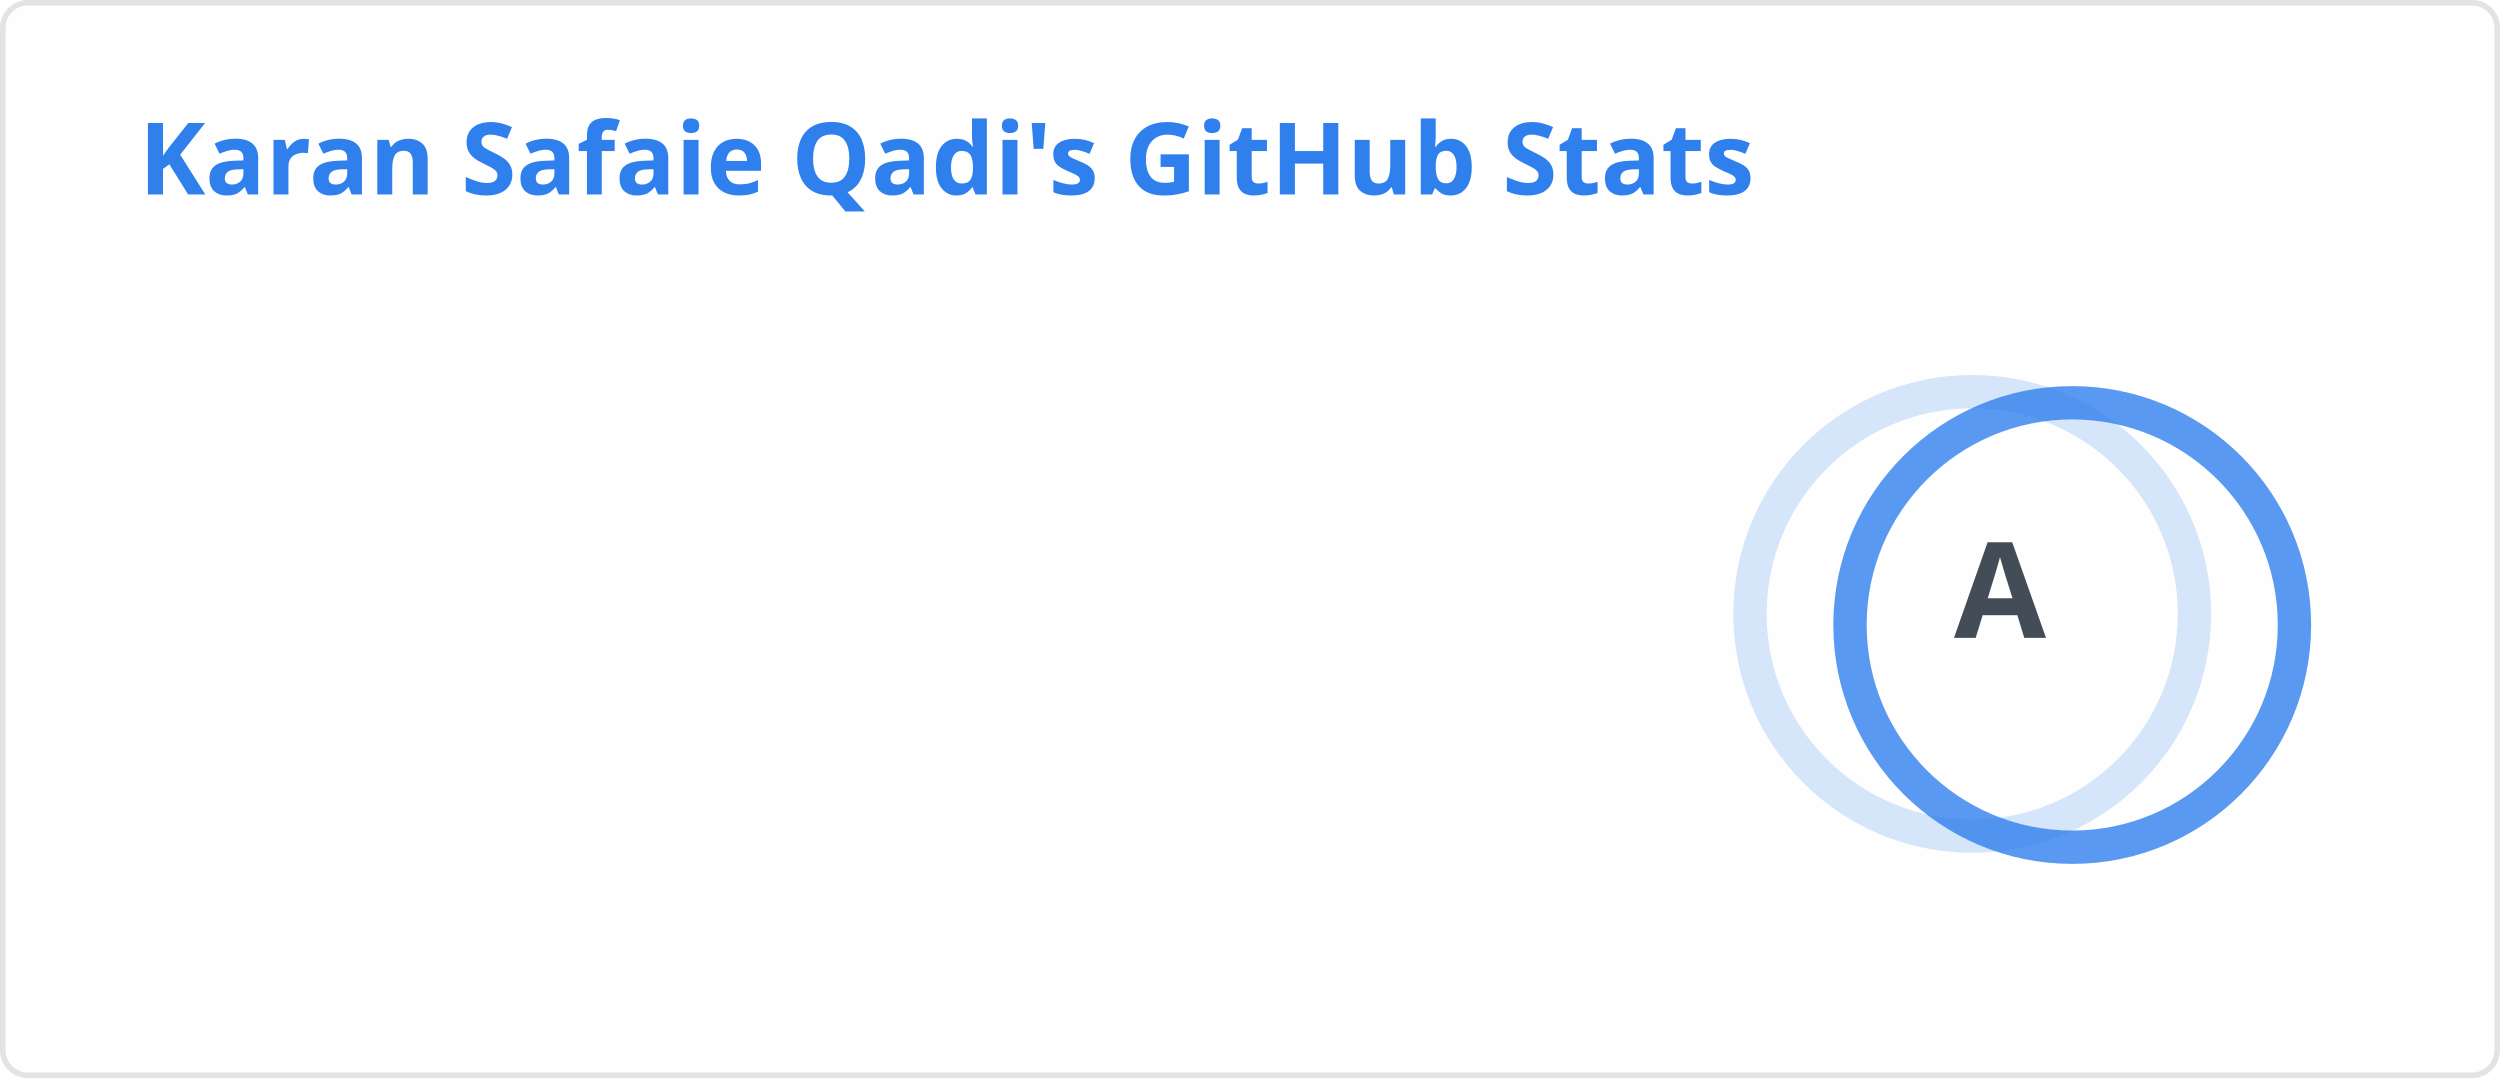
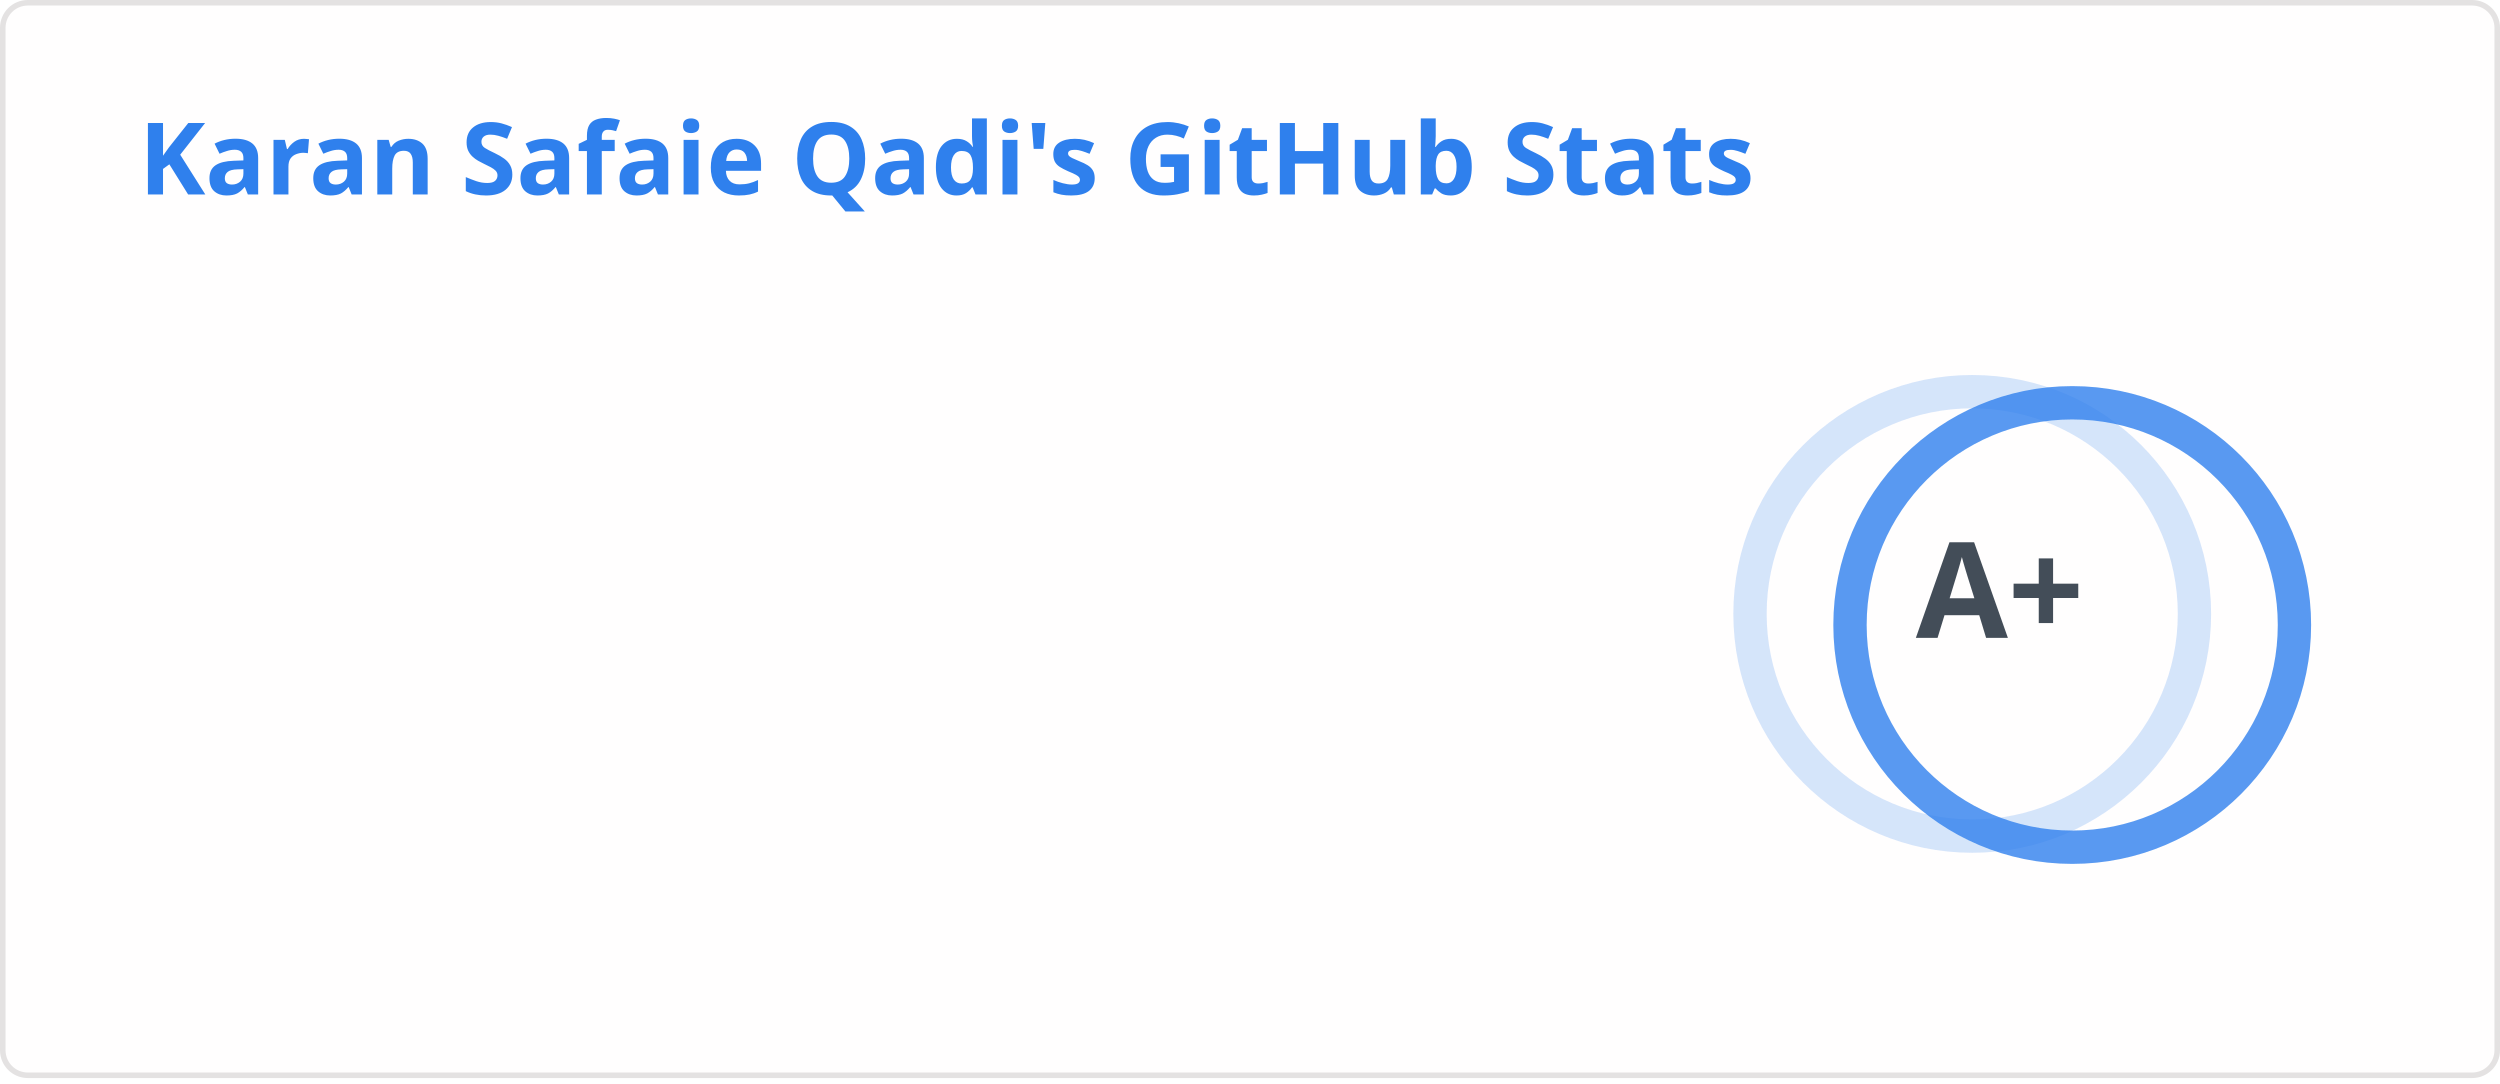
<svg xmlns="http://www.w3.org/2000/svg" width="450" height="195" viewBox="0 0 450 195" fill="none" role="img" aria-labelledby="descId">
  <style>
    
    .header {
      font: 600 18px 'Segoe UI', Ubuntu, Sans-Serif;
      fill: #2f80ed;
      animation: fadeInAnimation 0.8s ease-in-out forwards;
    }
    @supports(-moz-appearance: auto) {
      .header { font-size: 15.5px; }
    }
    .stat {
      font: 600 14px 'Segoe UI', Ubuntu, "Helvetica Neue", Sans-Serif;
      fill: #434d58;
    }
    @supports(-moz-appearance: auto) {
      .stat { font-size: 12px; }
    }
    .stagger {
      opacity: 0;
      animation: fadeInAnimation 0.3s ease-in-out forwards;
    }
    .rank-text {
      font: 800 24px 'Segoe UI', Ubuntu, Sans-Serif;
      fill: #434d58;
      animation: scaleInAnimation 0.3s ease-in-out forwards;
    }
    .rank-circle-rim {
      stroke: #2f80ed;
      fill: none;
      stroke-width: 6;
      opacity: 0.2;
    }
    .rank-circle {
      stroke: #2f80ed;
      stroke-dasharray: 251.327;
      fill: none;
      stroke-width: 6;
      stroke-linecap: round;
      opacity: 0.8;
      transform-origin: -10px 8px;
      transform: rotate(-90deg);
      animation: rankAnimation 1s forwards ease-in-out;
    }
    .icon {
      fill: #4c71f2;
    }
    
    @keyframes scaleInAnimation {
      from { transform: translate(-5px, 5px) scale(0); }
      to { transform: translate(-5px, 5px) scale(1); }
    }
    @keyframes fadeInAnimation {
      from { opacity: 0; }
      to { opacity: 1; }
    }
    @keyframes rankAnimation {
      from { stroke-dashoffset: 251.327; }
-       to { stroke-dashoffset: 34.7; }
+       to { stroke-dashoffset: 28.017; }
    }
  </style>
  <rect data-testid="card-bg" x="0.5" y="0.5" rx="4.5" height="99%" width="449" fill="#fffefe" stroke="#e4e2e2" stroke-opacity="1" />
  <g data-testid="card-title" transform="translate(25, 35)">
    <g transform="translate(0, 0)">
      <text x="0" y="0" class="header" data-testid="header">Karan Safaie Qadi's GitHub Stats</text>
    </g>
  </g>
  <g data-testid="main-card-body" transform="translate(0, 55)">
    <g data-testid="rank-circle" transform="translate(365, 47.5)">
      <circle class="rank-circle-rim" cx="-10" cy="8" r="40" />
      <circle class="rank-circle" cx="-10" cy="8" r="40" />
      <g class="rank-text">
-         <text x="-5" y="3" alignment-baseline="central" dominant-baseline="central" text-anchor="middle" data-testid="level-rank-icon">A</text>
+         <text x="-5" y="3" alignment-baseline="central" dominant-baseline="central" text-anchor="middle" data-testid="level-rank-icon">A+</text>
      </g>
    </g>
    <svg x="0" y="0">
      <g transform="translate(0, 0)">
        <g class="stagger" style="animation-delay: 450ms" transform="translate(25, 0)">
          <text class="stat bold" y="12.5">Total Stars Earned:</text>
-           <text class="stat bold" x="199.01" y="12.5" data-testid="stars">147</text>
+           <text class="stat bold" x="199.01" y="12.5" data-testid="stars">199</text>
        </g>
      </g>
      <g transform="translate(0, 25)">
        <g class="stagger" style="animation-delay: 600ms" transform="translate(25, 0)">
          <text class="stat bold" y="12.5">Total Contributions:</text>
-           <text class="stat bold" x="199.01" y="12.5" data-testid="commits">4.8K</text>
+           <text class="stat bold" x="199.01" y="12.5" data-testid="commits">5.0K</text>
        </g>
      </g>
      <g transform="translate(0, 50)">
        <g class="stagger" style="animation-delay: 750ms" transform="translate(25, 0)">
          <text class="stat bold" y="12.5">Total PRs:</text>
-           <text class="stat bold" x="199.01" y="12.5" data-testid="prs">333</text>
+           <text class="stat bold" x="199.01" y="12.5" data-testid="prs">367</text>
        </g>
      </g>
      <g transform="translate(0, 75)">
        <g class="stagger" style="animation-delay: 900ms" transform="translate(25, 0)">
          <text class="stat bold" y="12.5">Total Issues:</text>
-           <text class="stat bold" x="199.01" y="12.5" data-testid="issues">145</text>
+           <text class="stat bold" x="199.01" y="12.5" data-testid="issues">180</text>
        </g>
      </g>
      <g transform="translate(0, 100)">
        <g class="stagger" style="animation-delay: 1050ms" transform="translate(25, 0)">
          <text class="stat bold" y="12.5">Contributed to (last year):</text>
          <text class="stat bold" x="199.01" y="12.5" data-testid="contribs">4</text>
        </g>
      </g>
    </svg>
  </g>
</svg>
